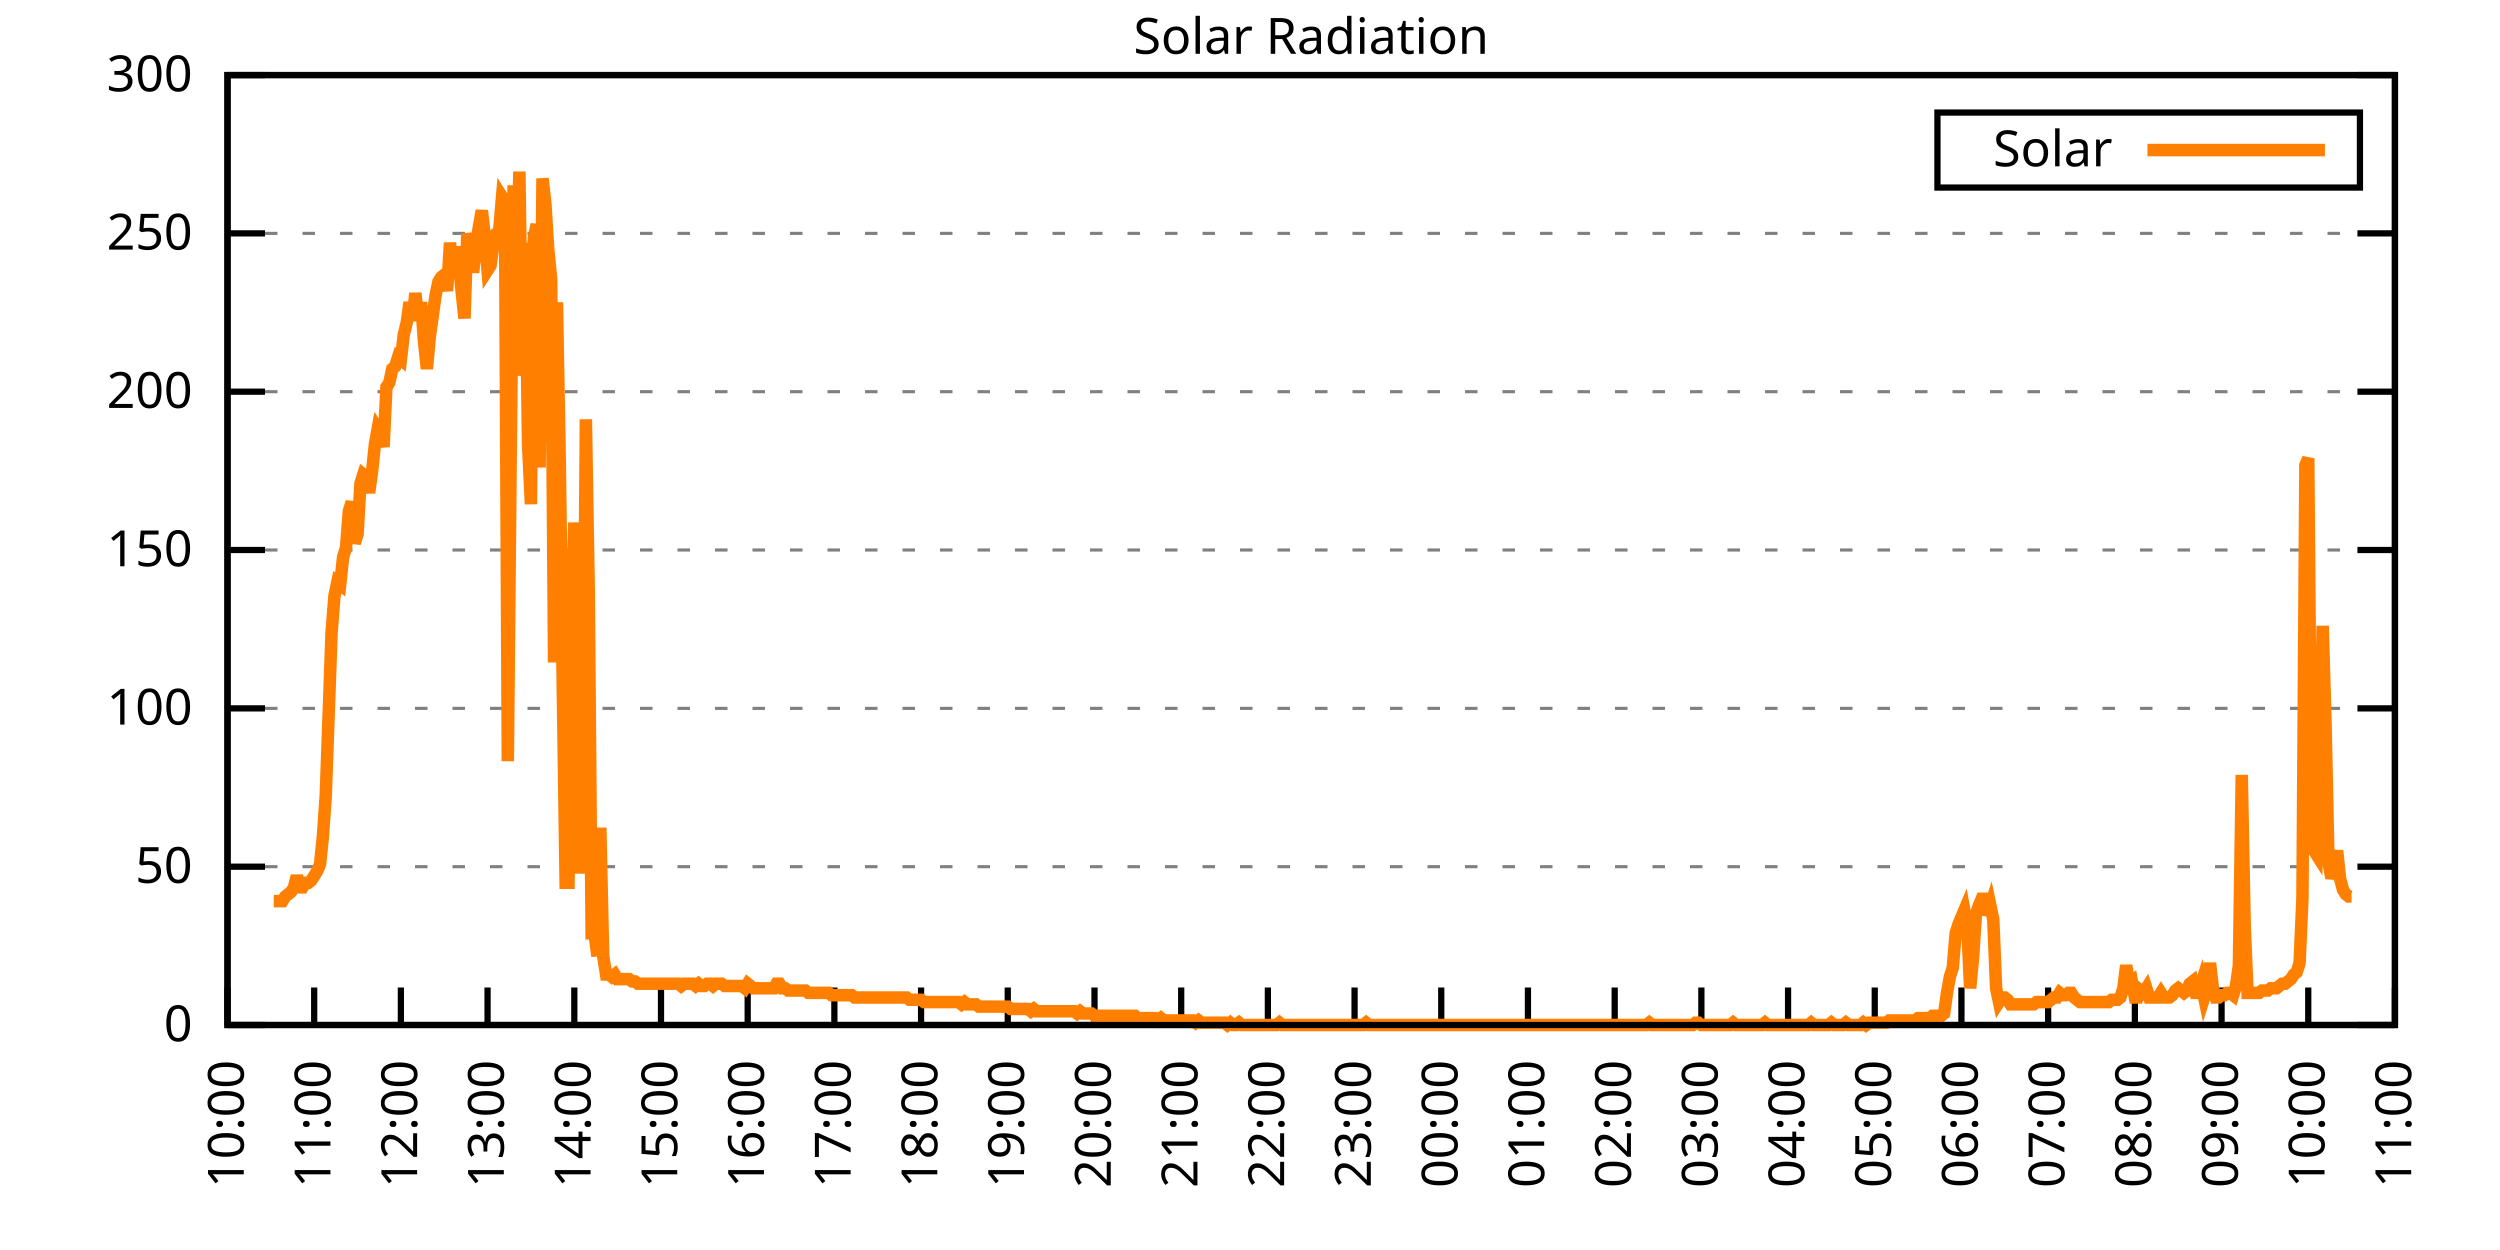
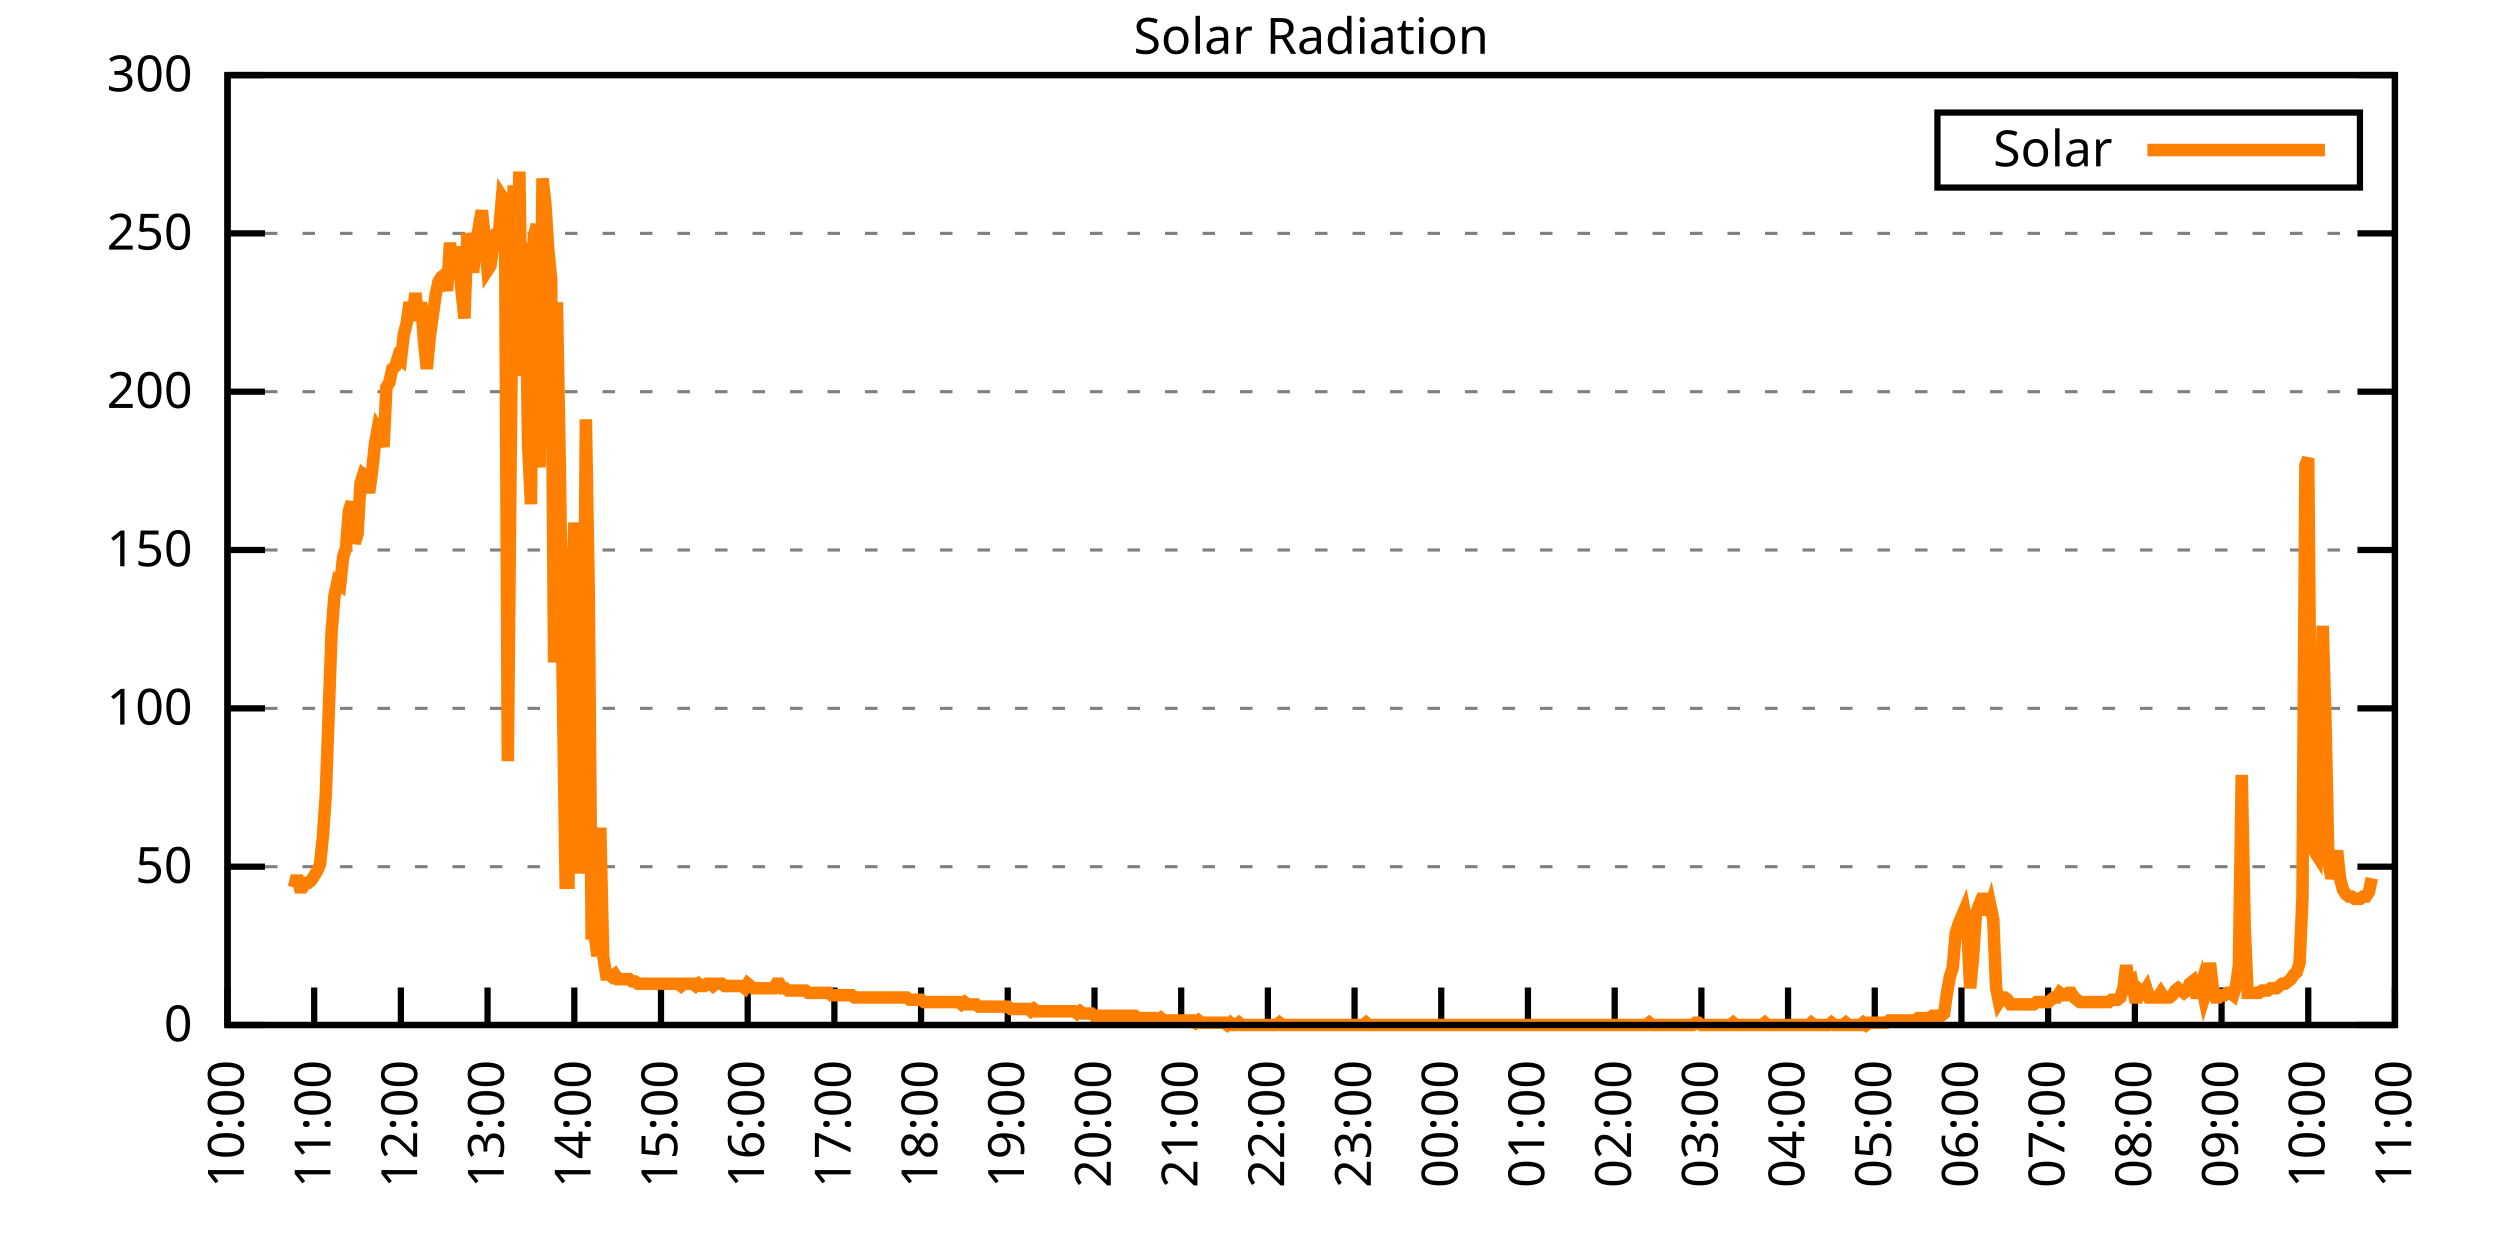
<svg xmlns="http://www.w3.org/2000/svg" xmlns:xlink="http://www.w3.org/1999/xlink" width="400" height="200" viewBox="0 0 400 200">
  <g id="gnuplot_canvas">
    <rect x="0" y="0" width="400" height="200" fill="none" />
    <defs>
      <circle id="gpDot" r="0.5" stroke-width="0.5" stroke="currentColor" />
      <path id="gpPt0" stroke-width="0.333" stroke="currentColor" d="M-1,0 h2 M0,-1 v2" />
      <path id="gpPt1" stroke-width="0.333" stroke="currentColor" d="M-1,-1 L1,1 M1,-1 L-1,1" />
      <path id="gpPt2" stroke-width="0.333" stroke="currentColor" d="M-1,0 L1,0 M0,-1 L0,1 M-1,-1 L1,1 M-1,1 L1,-1" />
      <rect id="gpPt3" stroke-width="0.333" stroke="currentColor" x="-1" y="-1" width="2" height="2" />
      <rect id="gpPt4" stroke-width="0.333" stroke="currentColor" fill="currentColor" x="-1" y="-1" width="2" height="2" />
      <circle id="gpPt5" stroke-width="0.333" stroke="currentColor" cx="0" cy="0" r="1" />
      <use xlink:href="#gpPt5" id="gpPt6" fill="currentColor" stroke="none" />
      <path id="gpPt7" stroke-width="0.333" stroke="currentColor" d="M0,-1.33 L-1.33,0.67 L1.33,0.67 z" />
      <use xlink:href="#gpPt7" id="gpPt8" fill="currentColor" stroke="none" />
      <use xlink:href="#gpPt7" id="gpPt9" stroke="currentColor" transform="rotate(180)" />
      <use xlink:href="#gpPt9" id="gpPt10" fill="currentColor" stroke="none" />
      <use xlink:href="#gpPt3" id="gpPt11" stroke="currentColor" transform="rotate(45)" />
      <use xlink:href="#gpPt11" id="gpPt12" fill="currentColor" stroke="none" />
      <path id="gpPt13" stroke-width="0.333" stroke="currentColor" d="M0,1.330 L1.265,0.411 L0.782,-1.067 L-0.782,-1.076 L-1.265,0.411 z" />
      <use xlink:href="#gpPt13" id="gpPt14" fill="currentColor" stroke="none" />
      <filter id="textbox" filterUnits="objectBoundingBox" x="0" y="0" height="1" width="1">
        <feFlood flood-color="white" flood-opacity="1" result="bgnd" />
        <feComposite in="SourceGraphic" in2="bgnd" operator="atop" />
      </filter>
      <filter id="greybox" filterUnits="objectBoundingBox" x="0" y="0" height="1" width="1">
        <feFlood flood-color="lightgrey" flood-opacity="1" result="grey" />
        <feComposite in="SourceGraphic" in2="grey" operator="atop" />
      </filter>
    </defs>
    <g fill="none" color="white" stroke="currentColor" stroke-width="1.00" stroke-linecap="butt" stroke-linejoin="miter">
</g>
    <g fill="none" color="black" stroke="currentColor" stroke-width="1.00" stroke-linecap="butt" stroke-linejoin="miter">
      <g stroke="none" shape-rendering="crispEdges">
        <polygon fill="rgb(255, 255, 255)" points="36.40,164.00 383.18,164.00 383.18,12.02 36.40,12.02 " />
      </g>
    </g>
    <g fill="none" color="black" stroke="currentColor" stroke-width="1.00" stroke-linecap="butt" stroke-linejoin="miter">
</g>
    <g fill="none" color="black" stroke="black" stroke-width="0.50" stroke-linecap="butt" stroke-linejoin="miter">
</g>
    <g fill="none" color="gray" stroke="currentColor" stroke-width="0.50" stroke-linecap="butt" stroke-linejoin="miter">
      <path stroke="gray" stroke-dasharray="2,4" class="gridline" d="M36.40,164.00 L383.19,164.00  " />
    </g>
    <g fill="none" color="gray" stroke="gray" stroke-width="1.00" stroke-linecap="butt" stroke-linejoin="miter">
</g>
    <g fill="none" color="black" stroke="currentColor" stroke-width="1.00" stroke-linecap="butt" stroke-linejoin="miter">
      <path stroke="black" d="M36.40,164.00 L42.40,164.00 M383.19,164.00 L377.19,164.00  " />
      <g transform="translate(30.80,166.60)" stroke="none" fill="black" font-family="Sans" font-size="8.00" text-anchor="end">
        <text>
          <tspan font-family="Sans"> 0</tspan>
        </text>
      </g>
    </g>
    <g fill="none" color="black" stroke="currentColor" stroke-width="1.00" stroke-linecap="butt" stroke-linejoin="miter">
</g>
    <g fill="none" color="black" stroke="black" stroke-width="0.50" stroke-linecap="butt" stroke-linejoin="miter">
</g>
    <g fill="none" color="gray" stroke="currentColor" stroke-width="0.50" stroke-linecap="butt" stroke-linejoin="miter">
      <path stroke="gray" stroke-dasharray="2,4" class="gridline" d="M36.40,138.67 L383.19,138.67  " />
    </g>
    <g fill="none" color="gray" stroke="gray" stroke-width="1.00" stroke-linecap="butt" stroke-linejoin="miter">
</g>
    <g fill="none" color="black" stroke="currentColor" stroke-width="1.00" stroke-linecap="butt" stroke-linejoin="miter">
      <path stroke="black" d="M36.40,138.67 L42.40,138.67 M383.19,138.67 L377.19,138.67  " />
      <g transform="translate(30.80,141.27)" stroke="none" fill="black" font-family="Sans" font-size="8.00" text-anchor="end">
        <text>
          <tspan font-family="Sans"> 50</tspan>
        </text>
      </g>
    </g>
    <g fill="none" color="black" stroke="currentColor" stroke-width="1.00" stroke-linecap="butt" stroke-linejoin="miter">
</g>
    <g fill="none" color="black" stroke="black" stroke-width="0.50" stroke-linecap="butt" stroke-linejoin="miter">
</g>
    <g fill="none" color="gray" stroke="currentColor" stroke-width="0.50" stroke-linecap="butt" stroke-linejoin="miter">
      <path stroke="gray" stroke-dasharray="2,4" class="gridline" d="M36.40,113.34 L383.19,113.34  " />
    </g>
    <g fill="none" color="gray" stroke="gray" stroke-width="1.00" stroke-linecap="butt" stroke-linejoin="miter">
</g>
    <g fill="none" color="black" stroke="currentColor" stroke-width="1.00" stroke-linecap="butt" stroke-linejoin="miter">
      <path stroke="black" d="M36.40,113.34 L42.40,113.34 M383.19,113.34 L377.19,113.34  " />
      <g transform="translate(30.80,115.94)" stroke="none" fill="black" font-family="Sans" font-size="8.00" text-anchor="end">
        <text>
          <tspan font-family="Sans"> 100</tspan>
        </text>
      </g>
    </g>
    <g fill="none" color="black" stroke="currentColor" stroke-width="1.00" stroke-linecap="butt" stroke-linejoin="miter">
</g>
    <g fill="none" color="black" stroke="black" stroke-width="0.50" stroke-linecap="butt" stroke-linejoin="miter">
</g>
    <g fill="none" color="gray" stroke="currentColor" stroke-width="0.50" stroke-linecap="butt" stroke-linejoin="miter">
      <path stroke="gray" stroke-dasharray="2,4" class="gridline" d="M36.40,88.00 L383.19,88.00  " />
    </g>
    <g fill="none" color="gray" stroke="gray" stroke-width="1.00" stroke-linecap="butt" stroke-linejoin="miter">
</g>
    <g fill="none" color="black" stroke="currentColor" stroke-width="1.00" stroke-linecap="butt" stroke-linejoin="miter">
      <path stroke="black" d="M36.40,88.00 L42.40,88.00 M383.19,88.00 L377.19,88.00  " />
      <g transform="translate(30.80,90.60)" stroke="none" fill="black" font-family="Sans" font-size="8.00" text-anchor="end">
        <text>
          <tspan font-family="Sans"> 150</tspan>
        </text>
      </g>
    </g>
    <g fill="none" color="black" stroke="currentColor" stroke-width="1.00" stroke-linecap="butt" stroke-linejoin="miter">
</g>
    <g fill="none" color="black" stroke="black" stroke-width="0.50" stroke-linecap="butt" stroke-linejoin="miter">
</g>
    <g fill="none" color="gray" stroke="currentColor" stroke-width="0.50" stroke-linecap="butt" stroke-linejoin="miter">
      <path stroke="gray" stroke-dasharray="2,4" class="gridline" d="M36.40,62.67 L383.19,62.67  " />
    </g>
    <g fill="none" color="gray" stroke="gray" stroke-width="1.00" stroke-linecap="butt" stroke-linejoin="miter">
</g>
    <g fill="none" color="black" stroke="currentColor" stroke-width="1.00" stroke-linecap="butt" stroke-linejoin="miter">
      <path stroke="black" d="M36.40,62.67 L42.40,62.67 M383.19,62.67 L377.19,62.67  " />
      <g transform="translate(30.80,65.27)" stroke="none" fill="black" font-family="Sans" font-size="8.00" text-anchor="end">
        <text>
          <tspan font-family="Sans"> 200</tspan>
        </text>
      </g>
    </g>
    <g fill="none" color="black" stroke="currentColor" stroke-width="1.00" stroke-linecap="butt" stroke-linejoin="miter">
</g>
    <g fill="none" color="black" stroke="black" stroke-width="0.50" stroke-linecap="butt" stroke-linejoin="miter">
</g>
    <g fill="none" color="gray" stroke="currentColor" stroke-width="0.50" stroke-linecap="butt" stroke-linejoin="miter">
      <path stroke="gray" stroke-dasharray="2,4" class="gridline" d="M36.40,37.34 L383.19,37.34  " />
    </g>
    <g fill="none" color="gray" stroke="gray" stroke-width="1.00" stroke-linecap="butt" stroke-linejoin="miter">
</g>
    <g fill="none" color="black" stroke="currentColor" stroke-width="1.00" stroke-linecap="butt" stroke-linejoin="miter">
      <path stroke="black" d="M36.40,37.34 L42.40,37.34 M383.19,37.34 L377.19,37.34  " />
      <g transform="translate(30.80,39.94)" stroke="none" fill="black" font-family="Sans" font-size="8.00" text-anchor="end">
        <text>
          <tspan font-family="Sans"> 250</tspan>
        </text>
      </g>
    </g>
    <g fill="none" color="black" stroke="currentColor" stroke-width="1.00" stroke-linecap="butt" stroke-linejoin="miter">
</g>
    <g fill="none" color="black" stroke="black" stroke-width="0.50" stroke-linecap="butt" stroke-linejoin="miter">
</g>
    <g fill="none" color="gray" stroke="currentColor" stroke-width="0.50" stroke-linecap="butt" stroke-linejoin="miter">
      <path stroke="gray" stroke-dasharray="2,4" class="gridline" d="M36.40,12.01 L383.19,12.01  " />
    </g>
    <g fill="none" color="gray" stroke="gray" stroke-width="1.00" stroke-linecap="butt" stroke-linejoin="miter">
</g>
    <g fill="none" color="black" stroke="currentColor" stroke-width="1.00" stroke-linecap="butt" stroke-linejoin="miter">
      <path stroke="black" d="M36.40,12.01 L42.40,12.01 M383.19,12.01 L377.19,12.01  " />
      <g transform="translate(30.80,14.61)" stroke="none" fill="black" font-family="Sans" font-size="8.00" text-anchor="end">
        <text>
          <tspan font-family="Sans"> 300</tspan>
        </text>
      </g>
    </g>
    <g fill="none" color="black" stroke="currentColor" stroke-width="1.00" stroke-linecap="butt" stroke-linejoin="miter">
      <path stroke="black" d="M36.40,164.00 L36.40,158.00  " />
      <g transform="translate(39.00,169.60) rotate(270.00)" stroke="none" fill="black" font-family="Sans" font-size="8.00" text-anchor="end">
        <text>
          <tspan font-family="Sans">10:00</tspan>
        </text>
      </g>
    </g>
    <g fill="none" color="black" stroke="currentColor" stroke-width="1.00" stroke-linecap="butt" stroke-linejoin="miter">
      <path stroke="black" d="M50.27,164.00 L50.27,158.00  " />
      <g transform="translate(52.87,169.60) rotate(270.00)" stroke="none" fill="black" font-family="Sans" font-size="8.00" text-anchor="end">
        <text>
          <tspan font-family="Sans">11:00</tspan>
        </text>
      </g>
    </g>
    <g fill="none" color="black" stroke="currentColor" stroke-width="1.00" stroke-linecap="butt" stroke-linejoin="miter">
      <path stroke="black" d="M64.14,164.00 L64.14,158.00  " />
      <g transform="translate(66.74,169.60) rotate(270.00)" stroke="none" fill="black" font-family="Sans" font-size="8.00" text-anchor="end">
        <text>
          <tspan font-family="Sans">12:00</tspan>
        </text>
      </g>
    </g>
    <g fill="none" color="black" stroke="currentColor" stroke-width="1.00" stroke-linecap="butt" stroke-linejoin="miter">
      <path stroke="black" d="M78.01,164.00 L78.01,158.00  " />
      <g transform="translate(80.61,169.60) rotate(270.00)" stroke="none" fill="black" font-family="Sans" font-size="8.00" text-anchor="end">
        <text>
          <tspan font-family="Sans">13:00</tspan>
        </text>
      </g>
    </g>
    <g fill="none" color="black" stroke="currentColor" stroke-width="1.00" stroke-linecap="butt" stroke-linejoin="miter">
      <path stroke="black" d="M91.89,164.00 L91.89,158.00  " />
      <g transform="translate(94.49,169.60) rotate(270.00)" stroke="none" fill="black" font-family="Sans" font-size="8.00" text-anchor="end">
        <text>
          <tspan font-family="Sans">14:00</tspan>
        </text>
      </g>
    </g>
    <g fill="none" color="black" stroke="currentColor" stroke-width="1.00" stroke-linecap="butt" stroke-linejoin="miter">
      <path stroke="black" d="M105.76,164.00 L105.76,158.00  " />
      <g transform="translate(108.36,169.60) rotate(270.00)" stroke="none" fill="black" font-family="Sans" font-size="8.00" text-anchor="end">
        <text>
          <tspan font-family="Sans">15:00</tspan>
        </text>
      </g>
    </g>
    <g fill="none" color="black" stroke="currentColor" stroke-width="1.00" stroke-linecap="butt" stroke-linejoin="miter">
      <path stroke="black" d="M119.63,164.00 L119.63,158.00  " />
      <g transform="translate(122.23,169.60) rotate(270.00)" stroke="none" fill="black" font-family="Sans" font-size="8.00" text-anchor="end">
        <text>
          <tspan font-family="Sans">16:00</tspan>
        </text>
      </g>
    </g>
    <g fill="none" color="black" stroke="currentColor" stroke-width="1.00" stroke-linecap="butt" stroke-linejoin="miter">
      <path stroke="black" d="M133.50,164.00 L133.50,158.00  " />
      <g transform="translate(136.10,169.60) rotate(270.00)" stroke="none" fill="black" font-family="Sans" font-size="8.00" text-anchor="end">
        <text>
          <tspan font-family="Sans">17:00</tspan>
        </text>
      </g>
    </g>
    <g fill="none" color="black" stroke="currentColor" stroke-width="1.00" stroke-linecap="butt" stroke-linejoin="miter">
      <path stroke="black" d="M147.37,164.00 L147.37,158.00  " />
      <g transform="translate(149.97,169.60) rotate(270.00)" stroke="none" fill="black" font-family="Sans" font-size="8.00" text-anchor="end">
        <text>
          <tspan font-family="Sans">18:00</tspan>
        </text>
      </g>
    </g>
    <g fill="none" color="black" stroke="currentColor" stroke-width="1.00" stroke-linecap="butt" stroke-linejoin="miter">
      <path stroke="black" d="M161.24,164.00 L161.24,158.00  " />
      <g transform="translate(163.84,169.60) rotate(270.00)" stroke="none" fill="black" font-family="Sans" font-size="8.00" text-anchor="end">
        <text>
          <tspan font-family="Sans">19:00</tspan>
        </text>
      </g>
    </g>
    <g fill="none" color="black" stroke="currentColor" stroke-width="1.00" stroke-linecap="butt" stroke-linejoin="miter">
      <path stroke="black" d="M175.12,164.00 L175.12,158.00  " />
      <g transform="translate(177.72,169.60) rotate(270.00)" stroke="none" fill="black" font-family="Sans" font-size="8.00" text-anchor="end">
        <text>
          <tspan font-family="Sans">20:00</tspan>
        </text>
      </g>
    </g>
    <g fill="none" color="black" stroke="currentColor" stroke-width="1.00" stroke-linecap="butt" stroke-linejoin="miter">
      <path stroke="black" d="M188.99,164.00 L188.99,158.00  " />
      <g transform="translate(191.59,169.60) rotate(270.00)" stroke="none" fill="black" font-family="Sans" font-size="8.00" text-anchor="end">
        <text>
          <tspan font-family="Sans">21:00</tspan>
        </text>
      </g>
    </g>
    <g fill="none" color="black" stroke="currentColor" stroke-width="1.00" stroke-linecap="butt" stroke-linejoin="miter">
      <path stroke="black" d="M202.86,164.00 L202.86,158.00  " />
      <g transform="translate(205.46,169.60) rotate(270.00)" stroke="none" fill="black" font-family="Sans" font-size="8.00" text-anchor="end">
        <text>
          <tspan font-family="Sans">22:00</tspan>
        </text>
      </g>
    </g>
    <g fill="none" color="black" stroke="currentColor" stroke-width="1.00" stroke-linecap="butt" stroke-linejoin="miter">
      <path stroke="black" d="M216.73,164.00 L216.73,158.00  " />
      <g transform="translate(219.33,169.60) rotate(270.00)" stroke="none" fill="black" font-family="Sans" font-size="8.00" text-anchor="end">
        <text>
          <tspan font-family="Sans">23:00</tspan>
        </text>
      </g>
    </g>
    <g fill="none" color="black" stroke="currentColor" stroke-width="1.00" stroke-linecap="butt" stroke-linejoin="miter">
      <path stroke="black" d="M230.60,164.00 L230.60,158.00  " />
      <g transform="translate(233.20,169.60) rotate(270.00)" stroke="none" fill="black" font-family="Sans" font-size="8.00" text-anchor="end">
        <text>
          <tspan font-family="Sans">00:00</tspan>
        </text>
      </g>
    </g>
    <g fill="none" color="black" stroke="currentColor" stroke-width="1.00" stroke-linecap="butt" stroke-linejoin="miter">
      <path stroke="black" d="M244.47,164.00 L244.47,158.00  " />
      <g transform="translate(247.07,169.60) rotate(270.00)" stroke="none" fill="black" font-family="Sans" font-size="8.00" text-anchor="end">
        <text>
          <tspan font-family="Sans">01:00</tspan>
        </text>
      </g>
    </g>
    <g fill="none" color="black" stroke="currentColor" stroke-width="1.00" stroke-linecap="butt" stroke-linejoin="miter">
      <path stroke="black" d="M258.35,164.00 L258.35,158.00  " />
      <g transform="translate(260.95,169.60) rotate(270.00)" stroke="none" fill="black" font-family="Sans" font-size="8.00" text-anchor="end">
        <text>
          <tspan font-family="Sans">02:00</tspan>
        </text>
      </g>
    </g>
    <g fill="none" color="black" stroke="currentColor" stroke-width="1.00" stroke-linecap="butt" stroke-linejoin="miter">
      <path stroke="black" d="M272.22,164.00 L272.22,158.00  " />
      <g transform="translate(274.82,169.60) rotate(270.00)" stroke="none" fill="black" font-family="Sans" font-size="8.00" text-anchor="end">
        <text>
          <tspan font-family="Sans">03:00</tspan>
        </text>
      </g>
    </g>
    <g fill="none" color="black" stroke="currentColor" stroke-width="1.00" stroke-linecap="butt" stroke-linejoin="miter">
      <path stroke="black" d="M286.09,164.00 L286.09,158.00  " />
      <g transform="translate(288.69,169.60) rotate(270.00)" stroke="none" fill="black" font-family="Sans" font-size="8.00" text-anchor="end">
        <text>
          <tspan font-family="Sans">04:00</tspan>
        </text>
      </g>
    </g>
    <g fill="none" color="black" stroke="currentColor" stroke-width="1.00" stroke-linecap="butt" stroke-linejoin="miter">
      <path stroke="black" d="M299.96,164.00 L299.96,158.00  " />
      <g transform="translate(302.56,169.60) rotate(270.00)" stroke="none" fill="black" font-family="Sans" font-size="8.00" text-anchor="end">
        <text>
          <tspan font-family="Sans">05:00</tspan>
        </text>
      </g>
    </g>
    <g fill="none" color="black" stroke="currentColor" stroke-width="1.00" stroke-linecap="butt" stroke-linejoin="miter">
      <path stroke="black" d="M313.83,164.00 L313.83,158.00  " />
      <g transform="translate(316.43,169.60) rotate(270.00)" stroke="none" fill="black" font-family="Sans" font-size="8.00" text-anchor="end">
        <text>
          <tspan font-family="Sans">06:00</tspan>
        </text>
      </g>
    </g>
    <g fill="none" color="black" stroke="currentColor" stroke-width="1.00" stroke-linecap="butt" stroke-linejoin="miter">
      <path stroke="black" d="M327.70,164.00 L327.70,158.00  " />
      <g transform="translate(330.30,169.60) rotate(270.00)" stroke="none" fill="black" font-family="Sans" font-size="8.00" text-anchor="end">
        <text>
          <tspan font-family="Sans">07:00</tspan>
        </text>
      </g>
    </g>
    <g fill="none" color="black" stroke="currentColor" stroke-width="1.00" stroke-linecap="butt" stroke-linejoin="miter">
      <path stroke="black" d="M341.58,164.00 L341.58,158.00  " />
      <g transform="translate(344.18,169.60) rotate(270.00)" stroke="none" fill="black" font-family="Sans" font-size="8.00" text-anchor="end">
        <text>
          <tspan font-family="Sans">08:00</tspan>
        </text>
      </g>
    </g>
    <g fill="none" color="black" stroke="currentColor" stroke-width="1.00" stroke-linecap="butt" stroke-linejoin="miter">
      <path stroke="black" d="M355.45,164.00 L355.45,158.00  " />
      <g transform="translate(358.05,169.60) rotate(270.00)" stroke="none" fill="black" font-family="Sans" font-size="8.00" text-anchor="end">
        <text>
          <tspan font-family="Sans">09:00</tspan>
        </text>
      </g>
    </g>
    <g fill="none" color="black" stroke="currentColor" stroke-width="1.00" stroke-linecap="butt" stroke-linejoin="miter">
      <path stroke="black" d="M369.32,164.00 L369.32,158.00  " />
      <g transform="translate(371.92,169.60) rotate(270.00)" stroke="none" fill="black" font-family="Sans" font-size="8.00" text-anchor="end">
        <text>
          <tspan font-family="Sans">10:00</tspan>
        </text>
      </g>
    </g>
    <g fill="none" color="black" stroke="currentColor" stroke-width="1.00" stroke-linecap="butt" stroke-linejoin="miter">
      <path stroke="black" d="M383.19,164.00 L383.19,158.00  " />
      <g transform="translate(385.79,169.60) rotate(270.00)" stroke="none" fill="black" font-family="Sans" font-size="8.00" text-anchor="end">
        <text>
          <tspan font-family="Sans">11:00</tspan>
        </text>
      </g>
    </g>
    <g fill="none" color="black" stroke="currentColor" stroke-width="1.00" stroke-linecap="butt" stroke-linejoin="miter">
</g>
    <g fill="none" color="black" stroke="currentColor" stroke-width="1.00" stroke-linecap="butt" stroke-linejoin="miter">
      <path stroke="black" d="M36.40,12.01 L36.40,164.00 L383.19,164.00 L383.19,12.01 L36.40,12.01 Z  " />
    </g>
    <g fill="none" color="black" stroke="currentColor" stroke-width="1.00" stroke-linecap="butt" stroke-linejoin="miter">
</g>
    <g fill="none" color="black" stroke="currentColor" stroke-width="1.00" stroke-linecap="butt" stroke-linejoin="miter">
      <path stroke="black" d="M309.99,30.01 L309.99,18.01 L377.59,18.01 L377.59,30.01 L309.99,30.01 Z  " />
    </g>
    <g id="Solar_Radiation_plot_1">
      <g fill="none" color="white" stroke="black" stroke-width="2.00" stroke-linecap="butt" stroke-linejoin="miter">
</g>
      <g fill="none" color="black" stroke="currentColor" stroke-width="2.00" stroke-linecap="butt" stroke-linejoin="miter">
        <g transform="translate(337.99,26.61)" stroke="none" fill="black" font-family="Sans" font-size="8.00" text-anchor="end">
          <text>
            <tspan font-family="Sans">Solar</tspan>
          </text>
        </g>
      </g>
      <g fill="none" color="black" stroke="currentColor" stroke-width="2.00" stroke-linecap="butt" stroke-linejoin="miter">
-         <path stroke="rgb(255, 127,   0)" d="M343.59,24.01 L371.99,24.01 M43.80,144.18 L44.26,144.18 L44.72,144.18 L45.19,144.18 L45.65,143.44 L46.11,143.08   L46.57,142.71 L47.03,141.98 L47.50,140.14 L47.96,141.98 L48.42,141.98 L48.88,141.24 L49.35,141.24 L49.81,140.87   L50.27,140.14 L50.73,139.41 L51.20,138.30 L51.66,133.90 L52.12,127.29 L52.58,114.44 L53.05,101.23 L53.51,95.36   L53.97,93.15 L54.43,93.52 L54.90,89.12 L55.36,87.65 L55.82,81.78 L56.28,80.31 L56.75,86.91 L57.21,85.45   L57.67,77.37 L58.13,75.90 L58.59,76.27 L59.06,78.84 L59.52,75.53 L59.98,71.13 L60.44,68.56 L60.91,69.29   L61.37,71.50 L61.83,61.95 L62.29,61.22 L62.76,59.02 L63.22,58.65 L63.68,57.18 L64.14,57.55 L64.61,53.51   L65.07,51.68 L65.53,48.37 L65.99,51.31 L66.46,46.90 L66.92,50.94 L67.38,48.37 L67.84,54.61 L68.30,59.02   L68.77,53.88 L69.23,50.57 L69.69,47.27 L70.15,45.07 L70.62,44.33 L71.08,43.97 L71.54,46.54 L72.00,38.83   L72.47,44.33 L72.93,39.56 L73.39,41.40 L73.85,46.54 L74.32,50.94 L74.78,37.36 L75.24,39.56 L75.70,43.60   L76.17,39.19 L76.63,36.26 L77.09,33.69 L77.55,37.73 L78.01,43.23 L78.48,42.50 L78.94,39.19 L79.40,37.36   L79.86,36.99 L80.33,31.49 L80.79,32.22 L81.25,121.79 L81.71,72.97 L82.18,29.65 L82.64,48.74 L83.10,27.45   L83.56,60.12 L84.03,38.83 L84.49,71.13 L84.95,80.67 L85.41,38.09 L85.88,35.89 L86.34,74.80 L86.80,28.55   L87.26,32.59 L87.72,39.93 L88.19,44.70 L88.65,106.00 L89.11,48.37 L89.57,74.43 L90.04,109.67 L90.50,141.24   L90.96,141.24 L91.42,100.86 L91.89,83.61 L92.35,94.26 L92.81,139.77 L93.27,126.93 L93.74,67.09 L94.20,94.62   L94.66,149.32 L95.12,149.32 L95.59,152.99 L96.05,132.43 L96.51,152.99 L96.97,155.92 L97.44,155.92 L97.90,156.29   L98.36,155.92 L98.82,156.66 L99.28,156.66 L99.75,156.66 L100.21,156.66 L100.67,156.66 L101.13,157.03 L101.60,157.03   L102.06,157.39 L102.52,157.39 L102.98,157.39 L103.45,157.39 L103.91,157.39 L104.37,157.39 L104.83,157.39 L105.30,157.39   L105.76,157.39 L106.22,157.39 L106.68,157.39 L107.15,157.39 L107.61,157.39 L108.07,157.39 L108.53,157.39 L108.99,157.76   L109.46,157.39 L109.92,157.39 L110.38,157.39 L110.84,157.39 L111.31,157.76 L111.77,157.39 L112.23,157.76 L112.69,157.76   L113.16,157.39 L113.62,157.39 L114.08,157.76 L114.54,157.39 L115.01,157.39 L115.47,157.39 L115.93,157.76 L116.39,157.76   L116.86,157.76 L117.32,157.76 L117.78,157.76 L118.24,157.76 L118.70,157.76 L119.17,158.13 L119.63,157.39 L120.09,157.76   L120.55,158.13 L121.02,158.13 L121.48,158.13 L121.94,158.13 L122.40,158.13 L122.87,158.13 L123.33,158.13 L123.79,158.13   L124.25,157.39 L124.72,157.39 L125.18,158.13 L125.64,158.13 L126.10,158.49 L126.57,158.49 L127.03,158.49 L127.49,158.49   L127.95,158.49 L128.41,158.49 L128.88,158.49 L129.34,158.86 L129.80,158.86 L130.26,158.86 L130.73,158.86 L131.19,158.86   L131.65,158.86 L132.11,158.86 L132.58,158.86 L133.04,159.23 L133.50,159.23 L133.96,159.23 L134.43,159.23 L134.89,159.23   L135.35,159.23 L135.81,159.23 L136.28,159.23 L136.74,159.60 L137.20,159.60 L137.66,159.60 L138.13,159.60 L138.59,159.60   L139.05,159.60 L139.51,159.60 L139.97,159.60 L140.44,159.60 L140.90,159.60 L141.36,159.60 L141.82,159.60 L142.29,159.60   L142.75,159.60 L143.21,159.60 L143.67,159.60 L144.14,159.60 L144.60,159.60 L145.06,159.60 L145.52,159.96 L145.99,159.96   L146.45,159.96 L146.91,159.96 L147.37,159.96 L147.84,160.33 L148.30,160.33 L148.76,160.33 L149.22,160.33 L149.68,160.33   L150.15,160.33 L150.61,160.33 L151.07,160.33 L151.53,160.33 L152.00,160.33 L152.46,160.33 L152.92,160.33 L153.38,160.33   L153.85,160.70 L154.31,160.33 L154.77,160.70 L155.23,160.70 L155.70,160.70 L156.16,160.70 L156.62,161.06 L157.08,161.06   L157.55,161.06 L158.01,161.06 L158.47,161.06 L158.93,161.06 L159.39,161.06 L159.86,161.06 L160.32,161.06 L160.78,161.06   L161.24,161.06 L161.71,161.43 L162.17,161.43 L162.63,161.43 L163.09,161.43 L163.56,161.43 L164.02,161.43 L164.48,161.43   L164.94,161.80 L165.41,161.43 L165.87,161.80 L166.33,161.80 L166.79,161.80 L167.26,161.80 L167.72,161.80 L168.18,161.80   L168.64,161.80 L169.10,161.80 L169.57,161.80 L170.03,161.80 L170.49,161.80 L170.95,161.80 L171.42,161.80 L171.88,161.80   L172.34,162.16 L172.80,161.80 L173.27,162.16 L173.73,162.16 L174.19,162.16 L174.65,162.16 L175.12,162.53 L175.58,162.53   L176.04,162.53 L176.50,162.53 L176.97,162.53 L177.43,162.53 L177.89,162.53 L178.35,162.53 L178.82,162.53 L179.28,162.53   L179.74,162.53 L180.20,162.53 L180.66,162.53 L181.13,162.53 L181.59,162.53 L182.05,162.90 L182.51,162.90 L182.98,162.90   L183.44,162.90 L183.90,162.90 L184.36,162.90 L184.83,162.90 L185.29,163.27 L185.75,162.90 L186.21,163.27 L186.68,163.27   L187.14,163.27 L187.60,163.27 L188.06,163.27 L188.53,163.27 L188.99,163.27 L189.45,163.27 L189.91,163.27 L190.37,163.27   L190.84,163.27 L191.30,163.63 L191.76,163.27 L192.22,163.63 L192.69,163.63 L193.15,163.63 L193.61,163.63 L194.07,163.63   L194.54,163.63 L195.00,163.63 L195.46,163.63 L195.92,163.63 L196.39,164.00 L196.85,163.63 L197.31,164.00 L197.77,164.00   L198.24,163.63 L198.70,164.00 L199.16,164.00 L199.62,164.00 L200.08,164.00 L200.55,164.00 L201.01,164.00 L201.47,164.00   L201.93,164.00 L202.40,164.00 L202.86,164.00 L203.32,164.00 L203.78,164.00 L204.25,164.00 L204.71,163.63 L205.17,164.00   L205.63,164.00 L206.10,164.00 L206.56,164.00 L207.02,164.00 L207.48,164.00 L207.95,164.00 L208.41,164.00 L208.87,164.00   L209.33,164.00 L209.80,164.00 L210.26,164.00 L210.72,164.00 L211.18,164.00 L211.64,164.00 L212.11,164.00 L212.57,164.00   L213.03,164.00 L213.49,164.00 L213.96,164.00 L214.42,164.00 L214.88,164.00 L215.34,164.00 L215.81,164.00 L216.27,164.00   L216.73,164.00 L217.19,164.00 L217.66,164.00 L218.12,164.00 L218.58,163.63 L219.04,164.00 L219.51,164.00 L219.97,164.00   L220.43,164.00 L220.89,164.00 L221.35,164.00 L221.82,164.00 L222.28,164.00 L222.74,164.00 L223.20,164.00 L223.67,164.00   L224.13,164.00 L224.59,164.00 L225.05,164.00 L225.52,164.00 L225.98,164.00 L226.44,164.00 L226.90,164.00 L227.37,164.00   L227.83,164.00 L228.29,164.00 L228.75,164.00 L229.22,164.00 L229.68,164.00 L230.14,164.00 L230.60,164.00 L231.06,164.00   L231.53,164.00 L231.99,164.00 L232.45,164.00 L232.91,164.00 L233.38,164.00 L233.84,164.00 L234.30,164.00 L234.76,164.00   L235.23,164.00 L235.69,164.00 L236.15,164.00 L236.61,164.00 L237.08,164.00 L237.54,164.00 L238.00,164.00 L238.46,164.00   L238.93,164.00 L239.39,164.00 L239.85,164.00 L240.31,164.00 L240.77,164.00 L241.24,164.00 L241.70,164.00 L242.16,164.00   L242.62,164.00 L243.09,164.00 L243.55,164.00 L244.01,164.00 L244.47,164.00 L244.94,164.00 L245.40,164.00 L245.86,164.00   L246.32,164.00 L246.79,164.00 L247.25,164.00 L247.71,164.00 L248.17,164.00 L248.64,164.00 L249.10,164.00 L249.56,164.00   L250.02,164.00 L250.49,164.00 L250.95,164.00 L251.41,164.00 L251.87,164.00 L252.33,164.00 L252.80,164.00 L253.26,164.00   L253.72,164.00 L254.18,164.00 L254.65,164.00 L255.11,164.00 L255.57,164.00 L256.03,164.00 L256.50,164.00 L256.96,164.00   L257.42,164.00 L257.88,164.00 L258.35,164.00 L258.81,164.00 L259.27,164.00 L259.73,164.00 L260.20,164.00 L260.66,164.00   L261.12,164.00 L261.58,164.00 L262.04,164.00 L262.51,164.00 L262.97,164.00 L263.43,164.00 L263.89,163.63 L264.36,164.00   L264.82,164.00 L265.28,164.00 L265.74,164.00 L266.21,164.00 L266.67,164.00 L267.13,164.00 L267.59,164.00 L268.06,164.00   L268.52,164.00 L268.98,164.00 L269.44,164.00 L269.91,164.00 L270.37,164.00 L270.83,164.00 L271.29,163.63 L271.75,163.63   L272.22,164.00 L272.68,164.00 L273.14,164.00 L273.60,164.00 L274.07,164.00 L274.53,164.00 L274.99,164.00 L275.45,164.00   L275.92,164.00 L276.38,164.00 L276.84,164.00 L277.30,163.63 L277.77,164.00 L278.23,164.00 L278.69,164.00 L279.15,164.00   L279.62,164.00 L280.08,164.00 L280.54,164.00 L281.00,164.00 L281.46,164.00 L281.93,164.00 L282.39,163.63 L282.85,164.00   L283.31,164.00 L283.78,164.00 L284.24,164.00 L284.70,164.00 L285.16,164.00 L285.63,164.00 L286.09,164.00 L286.55,164.00   L287.01,164.00 L287.48,164.00 L287.94,164.00 L288.40,164.00 L288.86,164.00 L289.33,164.00 L289.79,163.63 L290.25,164.00   L290.71,164.00 L291.18,164.00 L291.64,164.00 L292.10,164.00 L292.56,164.00 L293.02,163.63 L293.49,164.00 L293.95,164.00   L294.41,164.00 L294.87,164.00 L295.34,163.63 L295.80,164.00 L296.26,164.00 L296.72,164.00 L297.19,164.00 L297.65,164.00   L298.11,163.63 L298.57,164.00 L299.04,163.63 L299.50,163.63 L299.96,163.63 L300.42,163.63 L300.89,163.63 L301.35,163.63   L301.81,163.63 L302.27,163.27 L302.73,163.27 L303.20,163.27 L303.66,163.27 L304.12,163.27 L304.58,163.27 L305.05,163.27   L305.51,163.27 L305.97,163.27 L306.43,163.27 L306.90,162.90 L307.36,162.90 L307.82,162.90 L308.28,162.90 L308.75,162.90   L309.21,162.53 L309.67,162.53 L310.13,162.53 L310.60,162.53 L311.06,162.16 L311.52,158.86 L311.98,156.29 L312.44,154.82   L312.91,149.32 L313.37,147.85 L313.83,146.75 L314.29,145.65 L314.76,148.22 L315.22,158.13 L315.68,153.35 L316.14,146.38   L316.61,144.91 L317.07,143.81 L317.53,143.81 L317.99,146.38 L318.46,144.91 L318.92,147.11 L319.38,158.13 L319.84,160.33   L320.31,159.60 L320.77,159.60 L321.23,159.96 L321.69,160.70 L322.15,160.70 L322.62,160.70 L323.08,160.70 L323.54,160.70   L324.00,160.70 L324.47,160.70 L324.93,160.70 L325.39,160.70 L325.85,160.33 L326.32,160.33 L326.78,160.33 L327.24,160.33   L327.70,160.33 L328.17,159.96 L328.63,159.60 L329.09,159.60 L329.55,158.86 L330.02,159.23 L330.48,159.23 L330.94,158.86   L331.40,158.86 L331.87,159.60 L332.33,159.96 L332.79,160.33 L333.25,160.33 L333.71,160.33 L334.18,160.33 L334.64,160.33   L335.10,160.33 L335.56,160.33 L336.03,160.33 L336.49,160.33 L336.95,160.33 L337.41,160.33 L337.88,159.96 L338.34,159.96   L338.80,159.96 L339.26,159.60 L339.73,158.13 L340.19,154.46 L340.65,157.39 L341.11,157.03 L341.58,159.60 L342.04,159.60   L342.50,158.49 L342.96,158.86 L343.42,158.13 L343.89,159.60 L344.35,159.60 L344.81,159.60 L345.27,159.60 L345.74,158.86   L346.20,159.60 L346.66,159.60 L347.12,159.60 L347.59,159.23 L348.05,158.49 L348.51,158.13 L348.97,158.49 L349.44,158.86   L349.90,158.49 L350.36,157.39 L350.82,157.03 L351.29,158.86 L351.75,158.86 L352.21,157.39 L352.67,159.60 L353.13,158.13   L353.60,154.09 L354.06,158.13 L354.52,159.60 L354.98,159.60 L355.45,159.23 L355.91,159.23 L356.37,158.86 L356.83,158.86   L357.30,159.23 L357.76,157.76 L358.22,154.46 L358.68,123.99 L359.15,148.22 L359.61,158.86 L360.07,158.86 L360.53,158.86   L361.00,158.86 L361.46,158.86 L361.92,158.49 L362.38,158.49 L362.84,158.49 L363.31,158.13 L363.77,158.13 L364.23,158.13   L364.69,157.76 L365.16,157.39 L365.62,157.39 L366.08,157.03 L366.54,156.66 L367.01,155.92 L367.47,155.56 L367.93,154.09   L368.39,143.81 L368.86,74.43 L369.32,73.33 L369.78,129.49 L370.24,136.10 L370.71,136.84 L371.17,125.46 L371.63,100.13   L372.09,115.91 L372.56,137.94 L373.02,140.51 L373.48,139.04 L373.94,136.10 L374.40,140.51 L374.87,142.34 L375.33,143.08   L375.79,143.44 L376.25,143.44  " />
+         <path stroke="rgb(255, 127,   0)" d="M343.59,24.01 L371.99,24.01 M47.03,141.98 L47.50,140.14 L47.96,141.98 L48.42,141.98 L48.88,141.24 L49.35,141.24   L49.81,140.87 L50.27,140.14 L50.73,139.41 L51.20,138.30 L51.66,133.90 L52.12,127.29 L52.58,114.44 L53.05,101.23   L53.51,95.36 L53.97,93.15 L54.43,93.52 L54.90,89.12 L55.36,87.65 L55.82,81.78 L56.28,80.31 L56.75,86.91   L57.21,85.45 L57.67,77.37 L58.13,75.90 L58.59,76.27 L59.06,78.84 L59.52,75.53 L59.98,71.13 L60.44,68.56   L60.91,69.29 L61.37,71.50 L61.83,61.95 L62.29,61.22 L62.76,59.02 L63.22,58.65 L63.68,57.18 L64.14,57.55   L64.61,53.51 L65.07,51.68 L65.53,48.37 L65.99,51.31 L66.46,46.90 L66.92,50.94 L67.38,48.37 L67.84,54.61   L68.30,59.02 L68.77,53.88 L69.23,50.57 L69.69,47.27 L70.15,45.07 L70.62,44.33 L71.08,43.97 L71.54,46.54   L72.00,38.83 L72.47,44.33 L72.93,39.56 L73.39,41.40 L73.85,46.54 L74.32,50.94 L74.78,37.36 L75.24,39.56   L75.70,43.60 L76.17,39.19 L76.63,36.26 L77.09,33.69 L77.55,37.73 L78.01,43.23 L78.48,42.50 L78.94,39.19   L79.40,37.36 L79.86,36.99 L80.33,31.49 L80.79,32.22 L81.25,121.79 L81.71,72.97 L82.18,29.65 L82.64,48.74   L83.10,27.45 L83.56,60.12 L84.03,38.83 L84.49,71.13 L84.95,80.67 L85.41,38.09 L85.88,35.89 L86.34,74.80   L86.80,28.55 L87.26,32.59 L87.72,39.93 L88.19,44.70 L88.65,106.00 L89.11,48.37 L89.57,74.43 L90.04,109.67   L90.50,141.24 L90.96,141.24 L91.42,100.86 L91.89,83.61 L92.35,94.26 L92.81,139.77 L93.27,126.93 L93.74,67.09   L94.20,94.62 L94.66,149.32 L95.12,149.32 L95.59,152.99 L96.05,132.43 L96.51,152.99 L96.97,155.92 L97.44,155.92   L97.90,156.29 L98.36,155.92 L98.82,156.66 L99.28,156.66 L99.75,156.66 L100.21,156.66 L100.67,156.66 L101.13,157.03   L101.60,157.03 L102.06,157.39 L102.52,157.39 L102.98,157.39 L103.45,157.39 L103.91,157.39 L104.37,157.39 L104.83,157.39   L105.30,157.39 L105.76,157.39 L106.22,157.39 L106.68,157.39 L107.15,157.39 L107.61,157.39 L108.07,157.39 L108.53,157.39   L108.99,157.76 L109.46,157.39 L109.92,157.39 L110.38,157.39 L110.84,157.39 L111.31,157.76 L111.77,157.39 L112.23,157.76   L112.69,157.76 L113.16,157.39 L113.62,157.39 L114.08,157.76 L114.54,157.39 L115.01,157.39 L115.47,157.39 L115.93,157.76   L116.39,157.76 L116.86,157.76 L117.32,157.76 L117.78,157.76 L118.24,157.76 L118.70,157.76 L119.17,158.13 L119.63,157.39   L120.09,157.76 L120.55,158.13 L121.02,158.13 L121.48,158.13 L121.94,158.13 L122.40,158.13 L122.87,158.13 L123.33,158.13   L123.79,158.13 L124.25,157.39 L124.72,157.39 L125.18,158.13 L125.64,158.13 L126.10,158.49 L126.57,158.49 L127.03,158.49   L127.49,158.49 L127.95,158.49 L128.41,158.49 L128.88,158.49 L129.34,158.86 L129.80,158.86 L130.26,158.86 L130.73,158.86   L131.19,158.86 L131.65,158.86 L132.11,158.86 L132.58,158.86 L133.04,159.23 L133.50,159.23 L133.96,159.23 L134.43,159.23   L134.89,159.23 L135.35,159.23 L135.81,159.23 L136.28,159.23 L136.74,159.60 L137.20,159.60 L137.66,159.60 L138.13,159.60   L138.59,159.60 L139.05,159.60 L139.51,159.60 L139.97,159.60 L140.44,159.60 L140.90,159.60 L141.36,159.60 L141.82,159.60   L142.29,159.60 L142.75,159.60 L143.21,159.60 L143.67,159.60 L144.14,159.60 L144.60,159.60 L145.06,159.60 L145.52,159.96   L145.99,159.96 L146.45,159.96 L146.91,159.96 L147.37,159.96 L147.84,160.33 L148.30,160.33 L148.76,160.33 L149.22,160.33   L149.68,160.33 L150.15,160.33 L150.61,160.33 L151.07,160.33 L151.53,160.33 L152.00,160.33 L152.46,160.33 L152.92,160.33   L153.38,160.33 L153.85,160.70 L154.31,160.33 L154.77,160.70 L155.23,160.70 L155.70,160.70 L156.16,160.70 L156.62,161.06   L157.08,161.06 L157.55,161.06 L158.01,161.06 L158.47,161.06 L158.93,161.06 L159.39,161.06 L159.86,161.06 L160.32,161.06   L160.78,161.06 L161.24,161.06 L161.71,161.43 L162.17,161.43 L162.63,161.43 L163.09,161.43 L163.56,161.43 L164.02,161.43   L164.48,161.43 L164.94,161.80 L165.41,161.43 L165.87,161.80 L166.33,161.80 L166.79,161.80 L167.26,161.80 L167.72,161.80   L168.18,161.80 L168.64,161.80 L169.10,161.80 L169.57,161.80 L170.03,161.80 L170.49,161.80 L170.95,161.80 L171.42,161.80   L171.88,161.80 L172.34,162.16 L172.80,161.80 L173.27,162.16 L173.73,162.16 L174.19,162.16 L174.65,162.16 L175.12,162.53   L175.58,162.53 L176.04,162.53 L176.50,162.53 L176.97,162.53 L177.43,162.53 L177.89,162.53 L178.35,162.53 L178.82,162.53   L179.28,162.53 L179.74,162.53 L180.20,162.53 L180.66,162.53 L181.13,162.53 L181.59,162.53 L182.05,162.90 L182.51,162.90   L182.98,162.90 L183.44,162.90 L183.90,162.90 L184.36,162.90 L184.83,162.90 L185.29,163.27 L185.75,162.90 L186.21,163.27   L186.68,163.27 L187.14,163.27 L187.60,163.27 L188.06,163.27 L188.53,163.27 L188.99,163.27 L189.45,163.27 L189.91,163.27   L190.37,163.27 L190.84,163.27 L191.30,163.63 L191.76,163.27 L192.22,163.63 L192.69,163.63 L193.15,163.63 L193.61,163.63   L194.07,163.63 L194.54,163.63 L195.00,163.63 L195.46,163.63 L195.92,163.63 L196.39,164.00 L196.85,163.63 L197.31,164.00   L197.77,164.00 L198.24,163.63 L198.70,164.00 L199.16,164.00 L199.62,164.00 L200.08,164.00 L200.55,164.00 L201.01,164.00   L201.47,164.00 L201.93,164.00 L202.40,164.00 L202.86,164.00 L203.32,164.00 L203.78,164.00 L204.25,164.00 L204.71,163.63   L205.17,164.00 L205.63,164.00 L206.10,164.00 L206.56,164.00 L207.02,164.00 L207.48,164.00 L207.95,164.00 L208.41,164.00   L208.87,164.00 L209.33,164.00 L209.80,164.00 L210.26,164.00 L210.72,164.00 L211.18,164.00 L211.64,164.00 L212.11,164.00   L212.57,164.00 L213.03,164.00 L213.49,164.00 L213.96,164.00 L214.42,164.00 L214.88,164.00 L215.34,164.00 L215.81,164.00   L216.27,164.00 L216.73,164.00 L217.19,164.00 L217.66,164.00 L218.12,164.00 L218.58,163.63 L219.04,164.00 L219.51,164.00   L219.97,164.00 L220.43,164.00 L220.89,164.00 L221.35,164.00 L221.82,164.00 L222.28,164.00 L222.74,164.00 L223.20,164.00   L223.67,164.00 L224.13,164.00 L224.59,164.00 L225.05,164.00 L225.52,164.00 L225.98,164.00 L226.44,164.00 L226.90,164.00   L227.37,164.00 L227.83,164.00 L228.29,164.00 L228.75,164.00 L229.22,164.00 L229.68,164.00 L230.14,164.00 L230.60,164.00   L231.06,164.00 L231.53,164.00 L231.99,164.00 L232.45,164.00 L232.91,164.00 L233.38,164.00 L233.84,164.00 L234.30,164.00   L234.76,164.00 L235.23,164.00 L235.69,164.00 L236.15,164.00 L236.61,164.00 L237.08,164.00 L237.54,164.00 L238.00,164.00   L238.46,164.00 L238.93,164.00 L239.39,164.00 L239.85,164.00 L240.31,164.00 L240.77,164.00 L241.24,164.00 L241.70,164.00   L242.16,164.00 L242.62,164.00 L243.09,164.00 L243.55,164.00 L244.01,164.00 L244.47,164.00 L244.94,164.00 L245.40,164.00   L245.86,164.00 L246.32,164.00 L246.79,164.00 L247.25,164.00 L247.71,164.00 L248.17,164.00 L248.64,164.00 L249.10,164.00   L249.56,164.00 L250.02,164.00 L250.49,164.00 L250.95,164.00 L251.41,164.00 L251.87,164.00 L252.33,164.00 L252.80,164.00   L253.26,164.00 L253.72,164.00 L254.18,164.00 L254.65,164.00 L255.11,164.00 L255.57,164.00 L256.03,164.00 L256.50,164.00   L256.96,164.00 L257.42,164.00 L257.88,164.00 L258.35,164.00 L258.81,164.00 L259.27,164.00 L259.73,164.00 L260.20,164.00   L260.66,164.00 L261.12,164.00 L261.58,164.00 L262.04,164.00 L262.51,164.00 L262.97,164.00 L263.43,164.00 L263.89,163.63   L264.36,164.00 L264.82,164.00 L265.28,164.00 L265.74,164.00 L266.21,164.00 L266.67,164.00 L267.13,164.00 L267.59,164.00   L268.06,164.00 L268.52,164.00 L268.98,164.00 L269.44,164.00 L269.91,164.00 L270.37,164.00 L270.83,164.00 L271.29,163.63   L271.75,163.63 L272.22,164.00 L272.68,164.00 L273.14,164.00 L273.60,164.00 L274.07,164.00 L274.53,164.00 L274.99,164.00   L275.45,164.00 L275.92,164.00 L276.38,164.00 L276.84,164.00 L277.30,163.63 L277.77,164.00 L278.23,164.00 L278.69,164.00   L279.15,164.00 L279.62,164.00 L280.08,164.00 L280.54,164.00 L281.00,164.00 L281.46,164.00 L281.93,164.00 L282.39,163.63   L282.85,164.00 L283.31,164.00 L283.78,164.00 L284.24,164.00 L284.70,164.00 L285.16,164.00 L285.63,164.00 L286.09,164.00   L286.55,164.00 L287.01,164.00 L287.48,164.00 L287.94,164.00 L288.40,164.00 L288.86,164.00 L289.33,164.00 L289.79,163.63   L290.25,164.00 L290.71,164.00 L291.18,164.00 L291.64,164.00 L292.10,164.00 L292.56,164.00 L293.02,163.63 L293.49,164.00   L293.95,164.00 L294.41,164.00 L294.87,164.00 L295.34,163.63 L295.80,164.00 L296.26,164.00 L296.72,164.00 L297.19,164.00   L297.65,164.00 L298.11,163.63 L298.57,164.00 L299.04,163.63 L299.50,163.63 L299.96,163.63 L300.42,163.63 L300.89,163.63   L301.35,163.63 L301.81,163.63 L302.27,163.27 L302.73,163.27 L303.20,163.27 L303.66,163.27 L304.12,163.27 L304.58,163.27   L305.05,163.27 L305.51,163.27 L305.97,163.27 L306.43,163.27 L306.90,162.90 L307.36,162.90 L307.82,162.90 L308.28,162.90   L308.75,162.90 L309.21,162.53 L309.67,162.53 L310.13,162.53 L310.60,162.53 L311.06,162.16 L311.52,158.86 L311.98,156.29   L312.44,154.82 L312.91,149.32 L313.37,147.85 L313.83,146.75 L314.29,145.65 L314.76,148.22 L315.22,158.13 L315.68,153.35   L316.14,146.38 L316.61,144.91 L317.07,143.81 L317.53,143.81 L317.99,146.38 L318.46,144.91 L318.92,147.11 L319.38,158.13   L319.84,160.33 L320.31,159.60 L320.77,159.60 L321.23,159.96 L321.69,160.70 L322.15,160.70 L322.62,160.70 L323.08,160.70   L323.54,160.70 L324.00,160.70 L324.47,160.70 L324.93,160.70 L325.39,160.70 L325.85,160.33 L326.32,160.33 L326.78,160.33   L327.24,160.33 L327.70,160.33 L328.17,159.96 L328.63,159.60 L329.09,159.60 L329.55,158.86 L330.02,159.23 L330.48,159.23   L330.94,158.86 L331.40,158.86 L331.87,159.60 L332.33,159.96 L332.79,160.33 L333.25,160.33 L333.71,160.33 L334.18,160.33   L334.64,160.33 L335.10,160.33 L335.56,160.33 L336.03,160.33 L336.49,160.33 L336.95,160.33 L337.41,160.33 L337.88,159.96   L338.34,159.96 L338.80,159.96 L339.26,159.60 L339.73,158.13 L340.19,154.46 L340.65,157.39 L341.11,157.03 L341.58,159.60   L342.04,159.60 L342.50,158.49 L342.96,158.86 L343.42,158.13 L343.89,159.60 L344.35,159.60 L344.81,159.60 L345.27,159.60   L345.74,158.86 L346.20,159.60 L346.66,159.60 L347.12,159.60 L347.59,159.23 L348.05,158.49 L348.51,158.13 L348.97,158.49   L349.44,158.86 L349.90,158.49 L350.36,157.39 L350.82,157.03 L351.29,158.86 L351.75,158.86 L352.21,157.39 L352.67,159.60   L353.13,158.13 L353.60,154.09 L354.06,158.13 L354.52,159.60 L354.98,159.60 L355.45,159.23 L355.91,159.23 L356.37,158.86   L356.83,158.86 L357.30,159.23 L357.76,157.76 L358.22,154.46 L358.68,123.99 L359.15,148.22 L359.61,158.86 L360.07,158.86   L360.53,158.86 L361.00,158.86 L361.46,158.86 L361.92,158.49 L362.38,158.49 L362.84,158.49 L363.31,158.13 L363.77,158.13   L364.23,158.13 L364.69,157.76 L365.16,157.39 L365.62,157.39 L366.08,157.03 L366.54,156.66 L367.01,155.92 L367.47,155.56   L367.93,154.09 L368.39,143.81 L368.86,74.43 L369.32,73.33 L369.78,129.49 L370.24,136.10 L370.71,136.84 L371.17,125.46   L371.63,100.13 L372.09,115.91 L372.56,137.94 L373.02,140.51 L373.48,139.04 L373.94,136.10 L374.40,140.51 L374.87,142.34   L375.33,143.08 L375.79,143.44 L376.25,143.44 L376.72,143.81 L377.18,143.81 L377.64,143.81 L378.10,143.44 L378.57,143.44   L379.03,142.71 L379.49,140.51  " />
      </g>
    </g>
    <g fill="none" color="black" stroke="currentColor" stroke-width="2.00" stroke-linecap="butt" stroke-linejoin="miter">
</g>
    <g fill="none" color="black" stroke="black" stroke-width="1.00" stroke-linecap="butt" stroke-linejoin="miter">
</g>
    <g fill="none" color="black" stroke="currentColor" stroke-width="1.00" stroke-linecap="butt" stroke-linejoin="miter">
      <path stroke="black" d="M36.40,12.01 L36.40,164.00 L383.19,164.00 L383.19,12.01 L36.40,12.01 Z  " />
      <g transform="translate(6.80,88.01) rotate(270.00)" stroke="none" fill="black" font-family="Sans" font-size="8.00" text-anchor="middle">
        <text />
      </g>
    </g>
    <g fill="none" color="black" stroke="currentColor" stroke-width="1.00" stroke-linecap="butt" stroke-linejoin="miter">
</g>
    <g fill="none" color="black" stroke="currentColor" stroke-width="1.00" stroke-linecap="butt" stroke-linejoin="miter">
      <g transform="translate(209.79,8.61)" stroke="none" fill="black" font-family="Sans" font-size="8.00" text-anchor="middle">
        <text>
          <tspan font-family="Sans">Solar Radiation</tspan>
        </text>
      </g>
    </g>
    <g fill="none" color="black" stroke="currentColor" stroke-width="1.00" stroke-linecap="butt" stroke-linejoin="miter">
</g>
  </g>
</svg>
